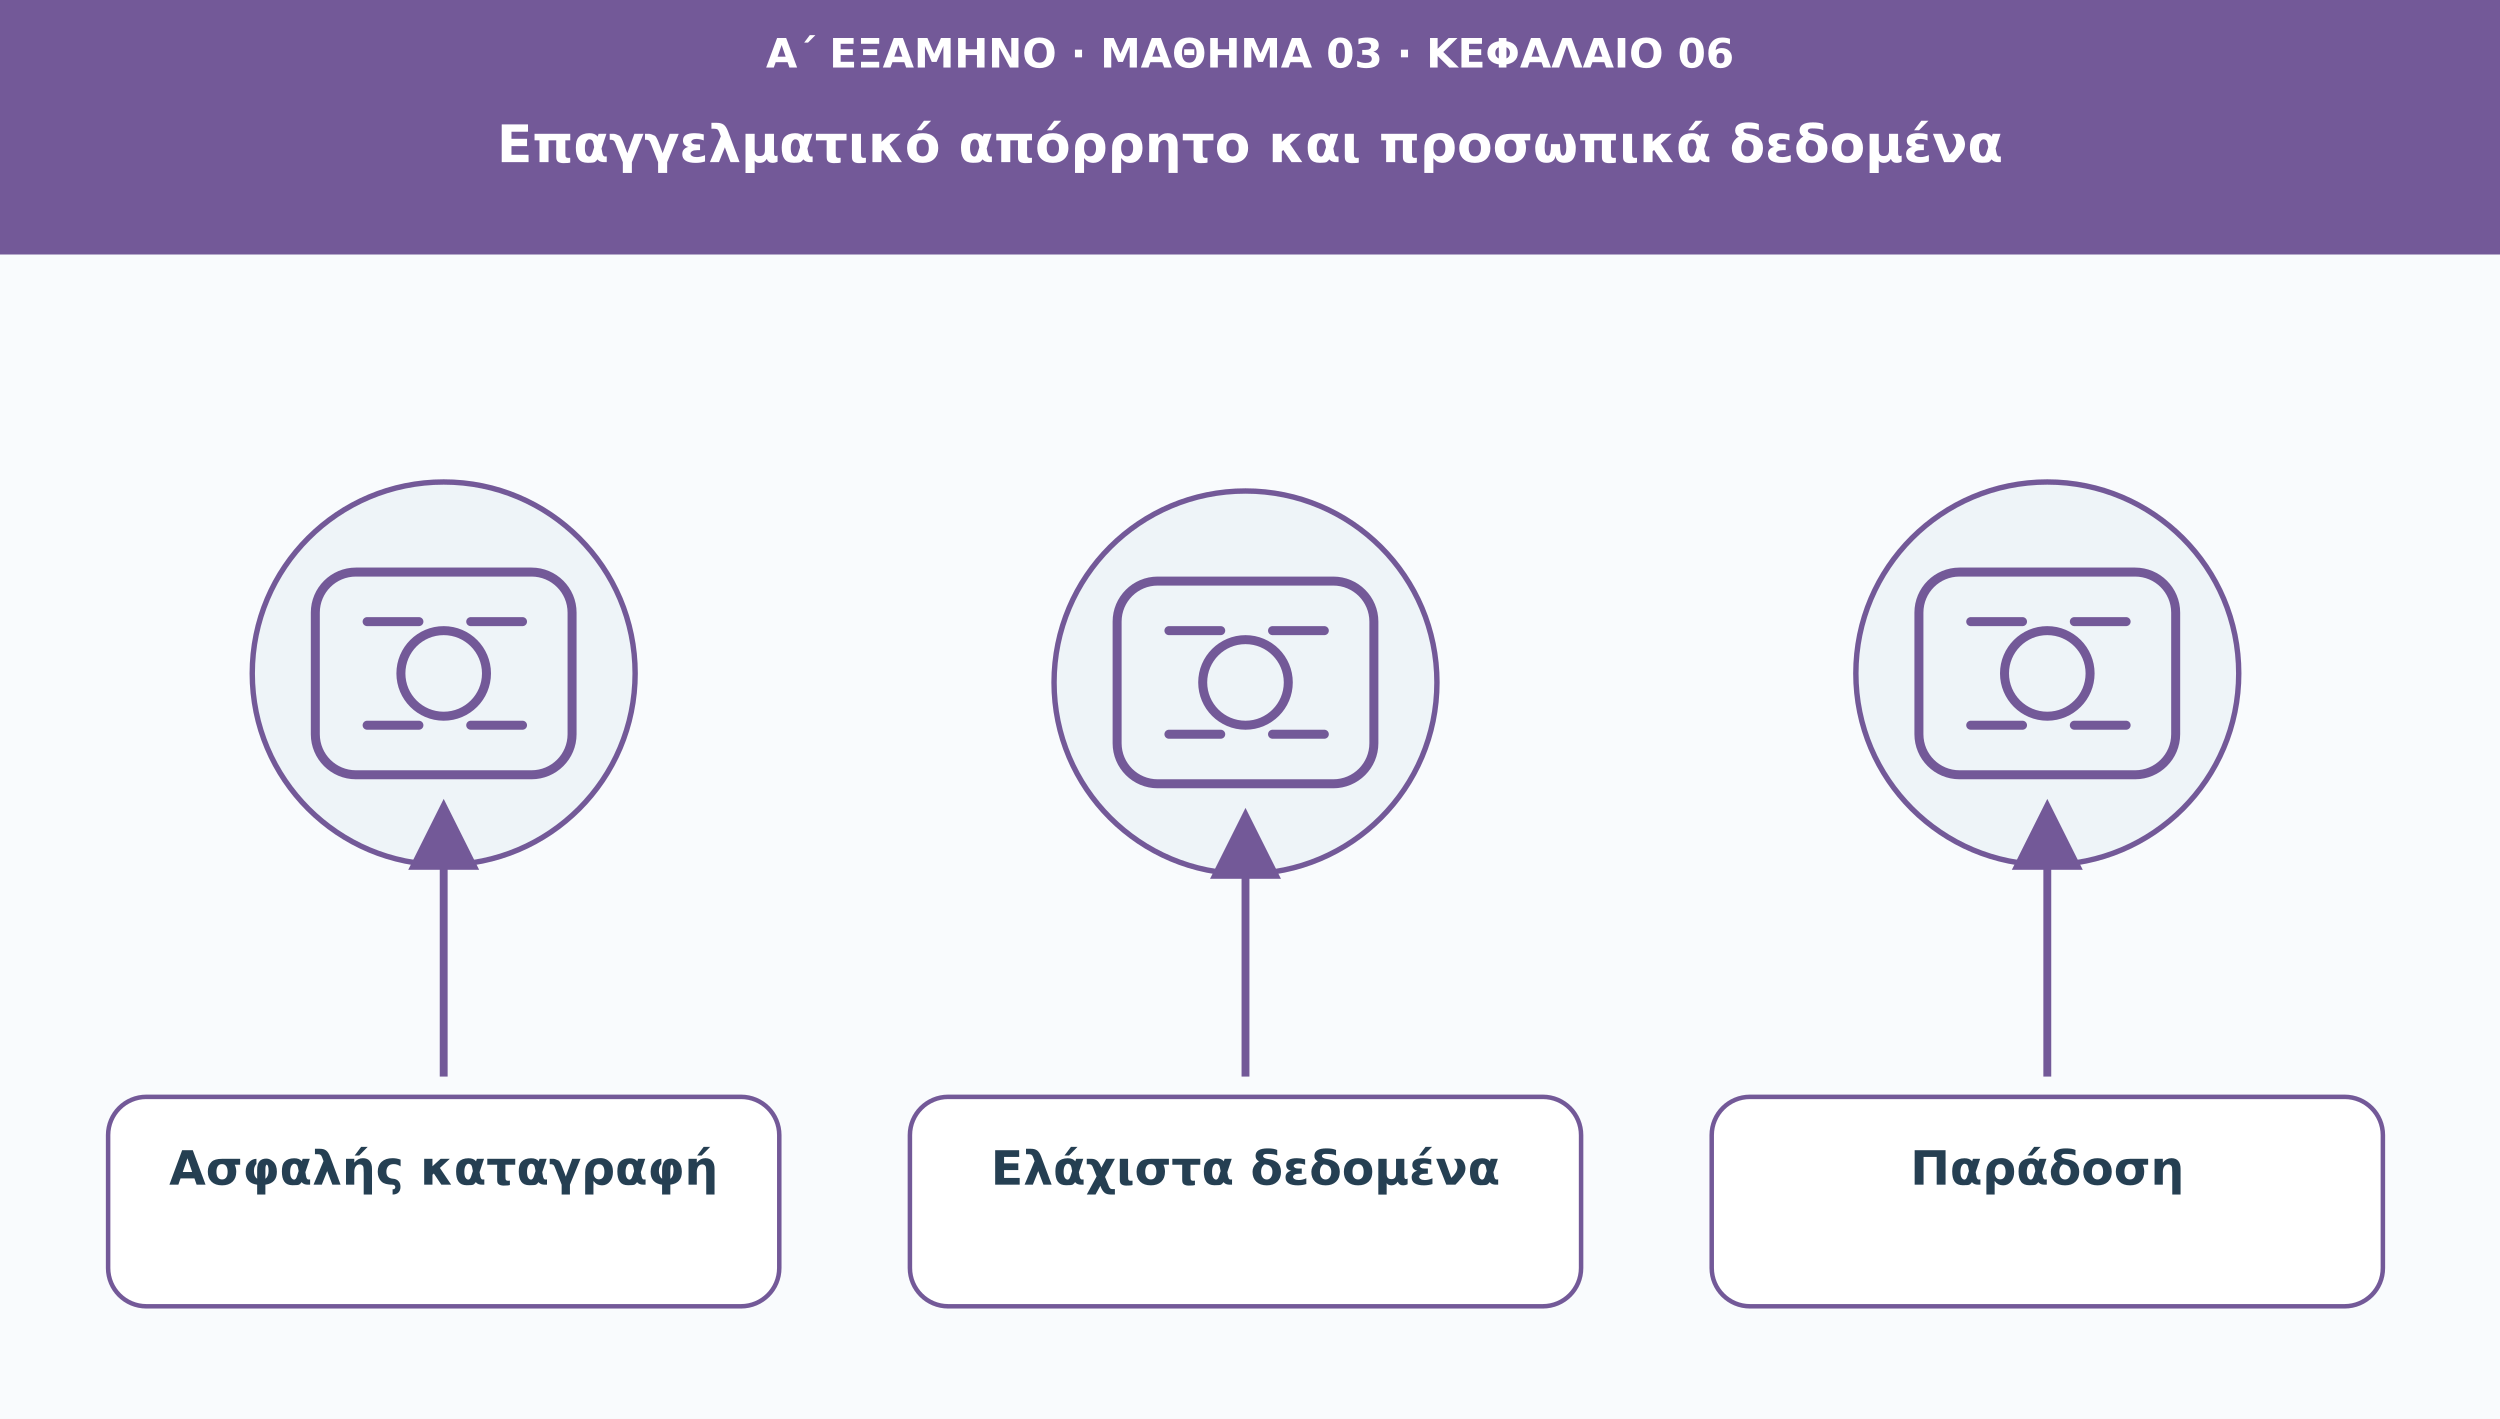
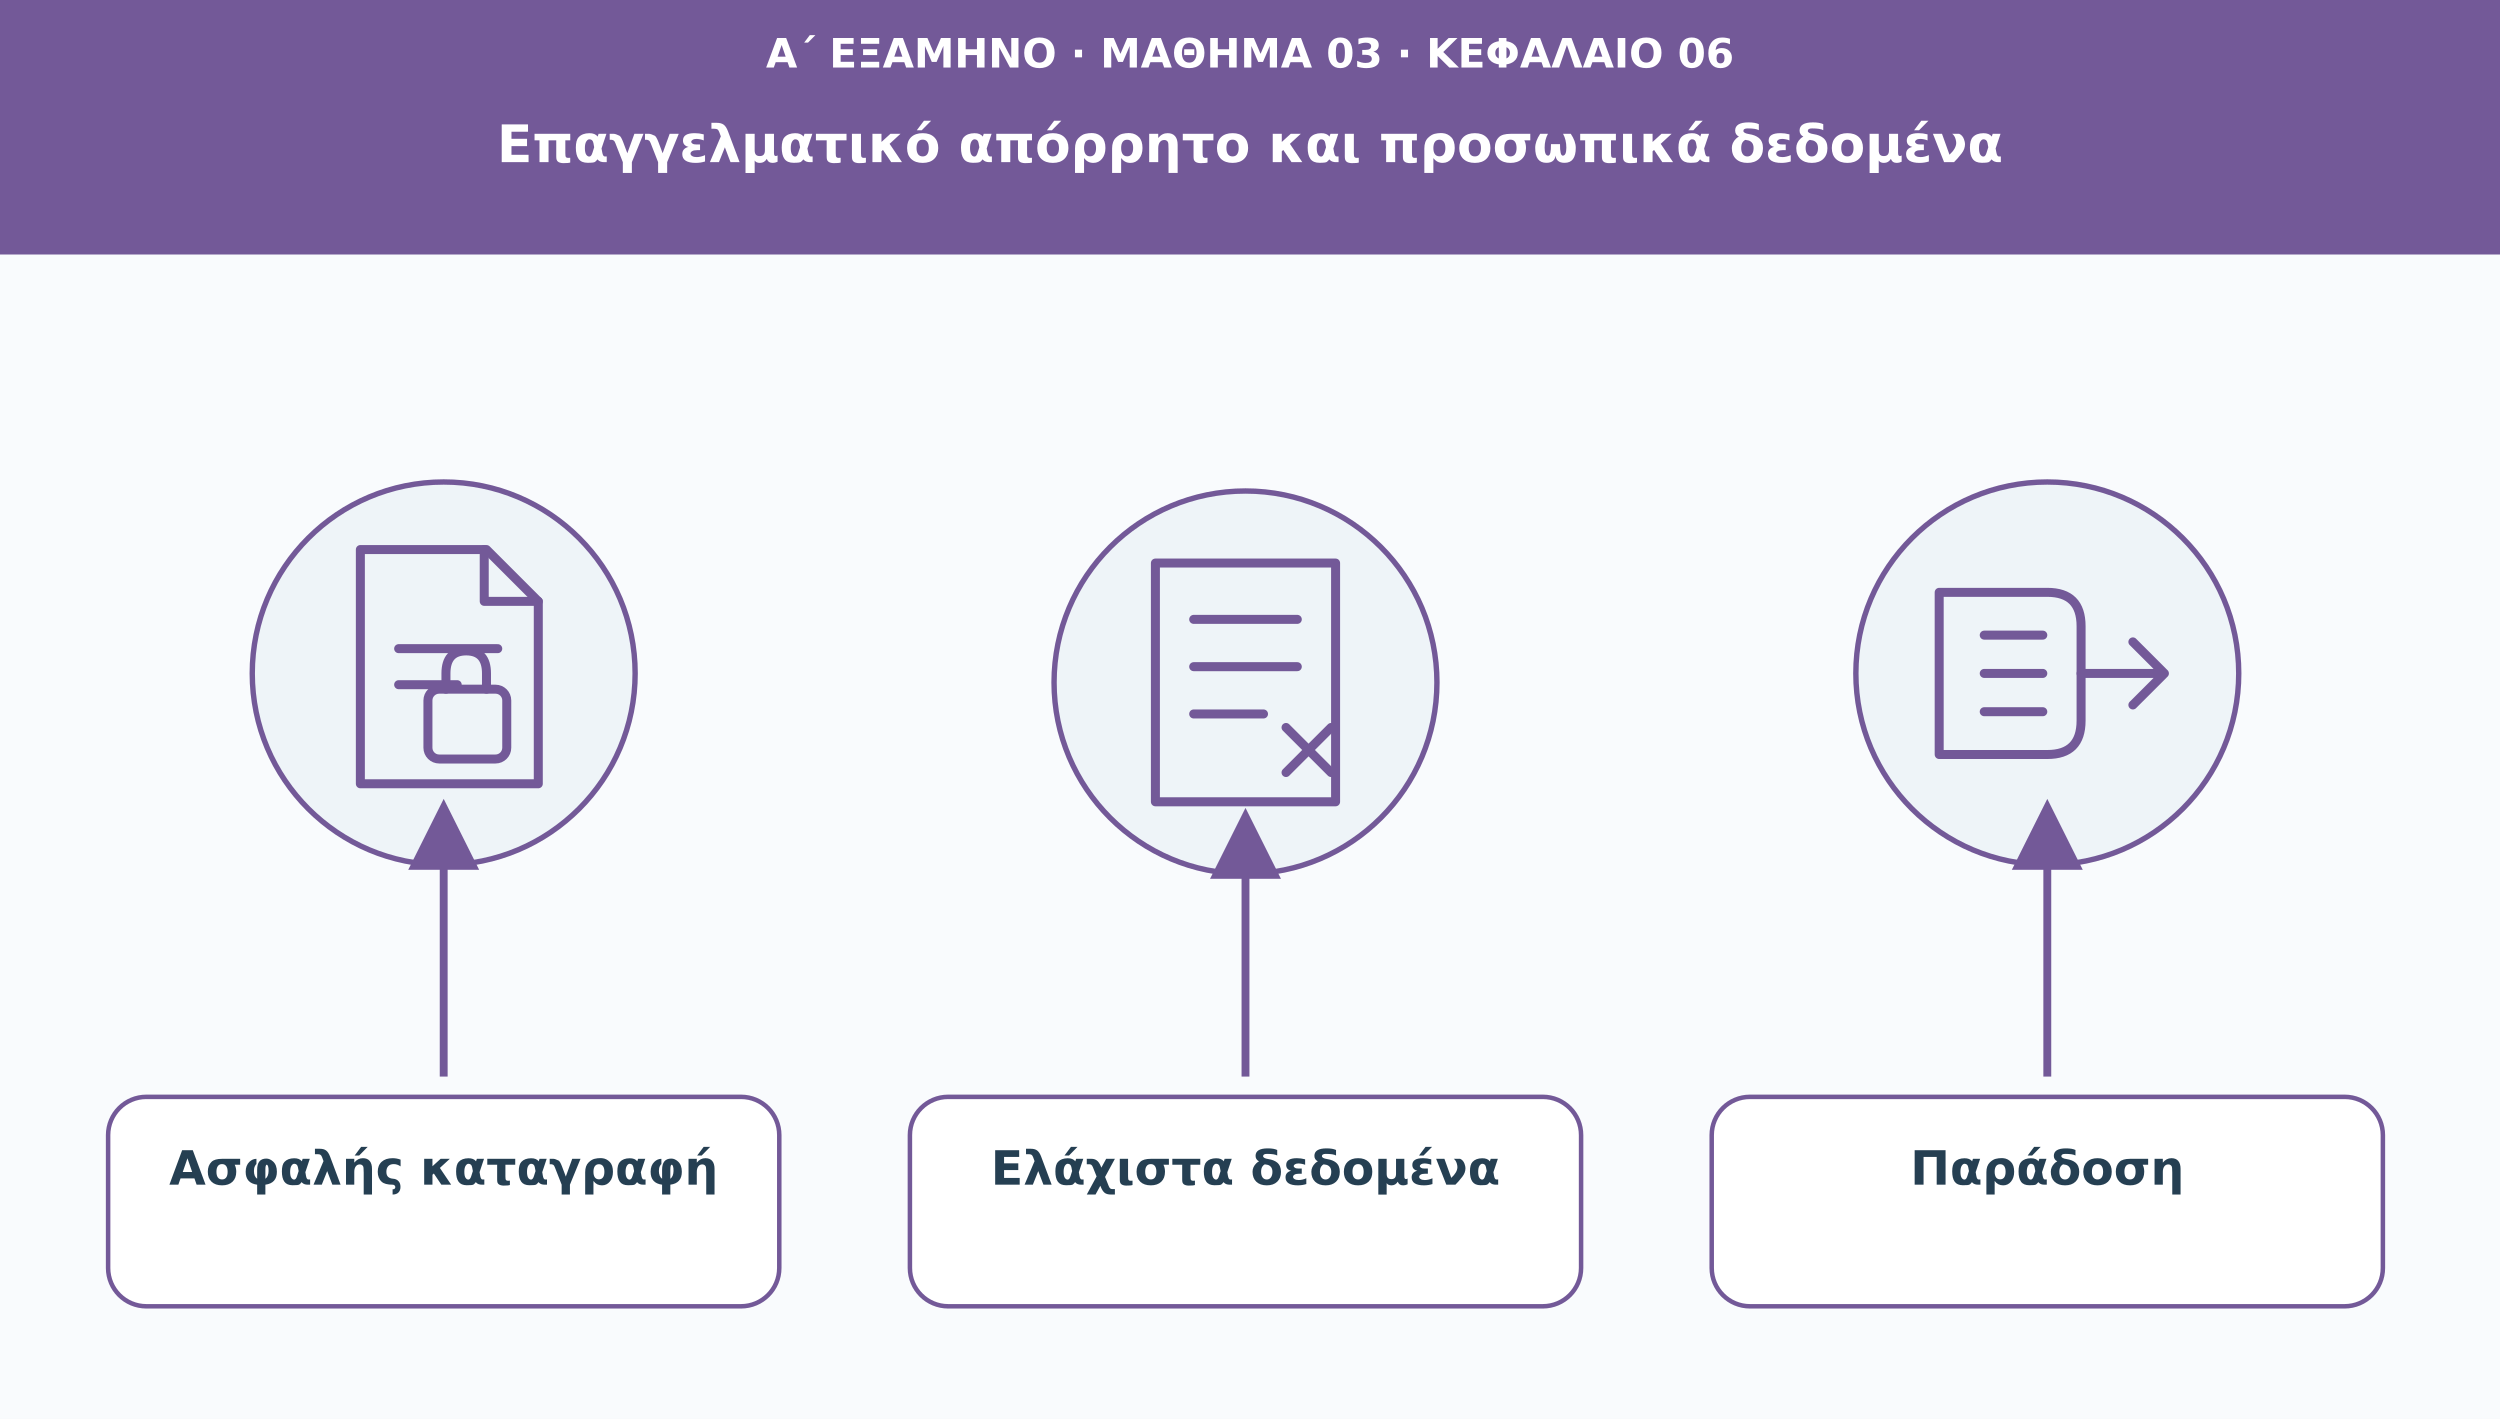
<svg xmlns="http://www.w3.org/2000/svg" viewBox="0 0 1110 630" role="img" aria-labelledby="t d">
  <defs>
    <marker id="arr" viewBox="0 0 10 10" markerWidth="9" markerHeight="9" refX="8" refY="5" orient="auto">
      <path d="M0 0L10 5L0 10Z" fill="#735998" />
    </marker>
  </defs>
  <rect width="1110" height="630" fill="#f9fbfd" />
  <rect width="1110" height="113" fill="#735998" />
  <text x="555" y="30" font-family="DejaVu Sans,Arial,sans-serif" font-size="18" fill="#ffffff" font-weight="690" text-anchor="middle">Α΄ ΕΞΑΜΗΝΟ · ΜΑΘΗΜΑ 03 · ΚΕΦΑΛΑΙΟ 06</text>
  <text x="555" y="72" font-family="DejaVu Sans,Arial,sans-serif" font-size="23" fill="#ffffff" font-weight="720" text-anchor="middle">Επαγγελματικό απόρρητο και προσωπικά δεδομένα</text>
  <circle cx="197" cy="299" r="85" fill="#eef4f8" stroke="#735998" stroke-width="2.4" />
  <g transform="translate(197 299)" fill="none" stroke="#735998" stroke-width="4" stroke-linecap="round" stroke-linejoin="round">
-     <rect x="-57" y="-45" width="114" height="90" rx="18" />
-     <circle r="19" />
-     <path d="M-34-23h23m23 0h23m-69 46h23m23 0h23" />
+     <path d="M-37-55H19L42-32V49H-37Z" />
+     <path d="M18-55V-32H42M-20-11H24M-20 5H6" />
+     <rect x="-7" y="7" width="35" height="31" rx="5" />
+     <path d="M1 7V0Q1-10 10-10Q19-10 19 0V7" />
  </g>
  <path d="M197 478L197 361" stroke="#735998" stroke-width="3.5" marker-end="url(#arr)" />
  <rect x="48" y="487" width="298" height="93" rx="17" fill="#ffffff" stroke="#735998" stroke-width="2" />
  <text x="197" y="526" font-family="DejaVu Sans,Arial,sans-serif" font-size="21" fill="#253f52" font-weight="700" text-anchor="middle">Ασφαλής καταγραφή</text>
  <circle cx="553" cy="303" r="85" fill="#eef4f8" stroke="#735998" stroke-width="2.4" />
  <g transform="translate(553 303)" fill="none" stroke="#735998" stroke-width="4" stroke-linecap="round" stroke-linejoin="round">
-     <rect x="-57" y="-45" width="114" height="90" rx="18" />
-     <circle r="19" />
-     <path d="M-34-23h23m23 0h23m-69 46h23m23 0h23" />
+     <path d="M-40-53H40V53H-40Z" />
+     <path d="M-23-28H23M-23-7H23M-23 14H8" />
+     <path d="M18 20L38 40M38 20L18 40" />
  </g>
  <path d="M553 478L553 365" stroke="#735998" stroke-width="3.5" marker-end="url(#arr)" />
  <rect x="404" y="487" width="298" height="93" rx="17" fill="#ffffff" stroke="#735998" stroke-width="2" />
  <text x="553" y="526" font-family="DejaVu Sans,Arial,sans-serif" font-size="21" fill="#253f52" font-weight="700" text-anchor="middle">Ελάχιστα δεδομένα</text>
  <circle cx="909" cy="299" r="85" fill="#eef4f8" stroke="#735998" stroke-width="2.4" />
  <g transform="translate(909 299)" fill="none" stroke="#735998" stroke-width="4" stroke-linecap="round" stroke-linejoin="round">
-     <rect x="-57" y="-45" width="114" height="90" rx="18" />
-     <circle r="19" />
-     <path d="M-34-23h23m23 0h23m-69 46h23m23 0h23" />
+     <path d="M-48-36H0Q15-36 15-21V21Q15 36 0 36H-48Z" />
+     <path d="M-28-17H-2M-28 0H-2M-28 17H-2" />
+     <path d="M15 0H50M38-14L52 0L38 14" />
  </g>
  <path d="M909 478L909 361" stroke="#735998" stroke-width="3.5" marker-end="url(#arr)" />
  <rect x="760" y="487" width="298" height="93" rx="17" fill="#ffffff" stroke="#735998" stroke-width="2" />
  <text x="909" y="526" font-family="DejaVu Sans,Arial,sans-serif" font-size="21" fill="#253f52" font-weight="700" text-anchor="middle">Παράδοση</text>
</svg>
